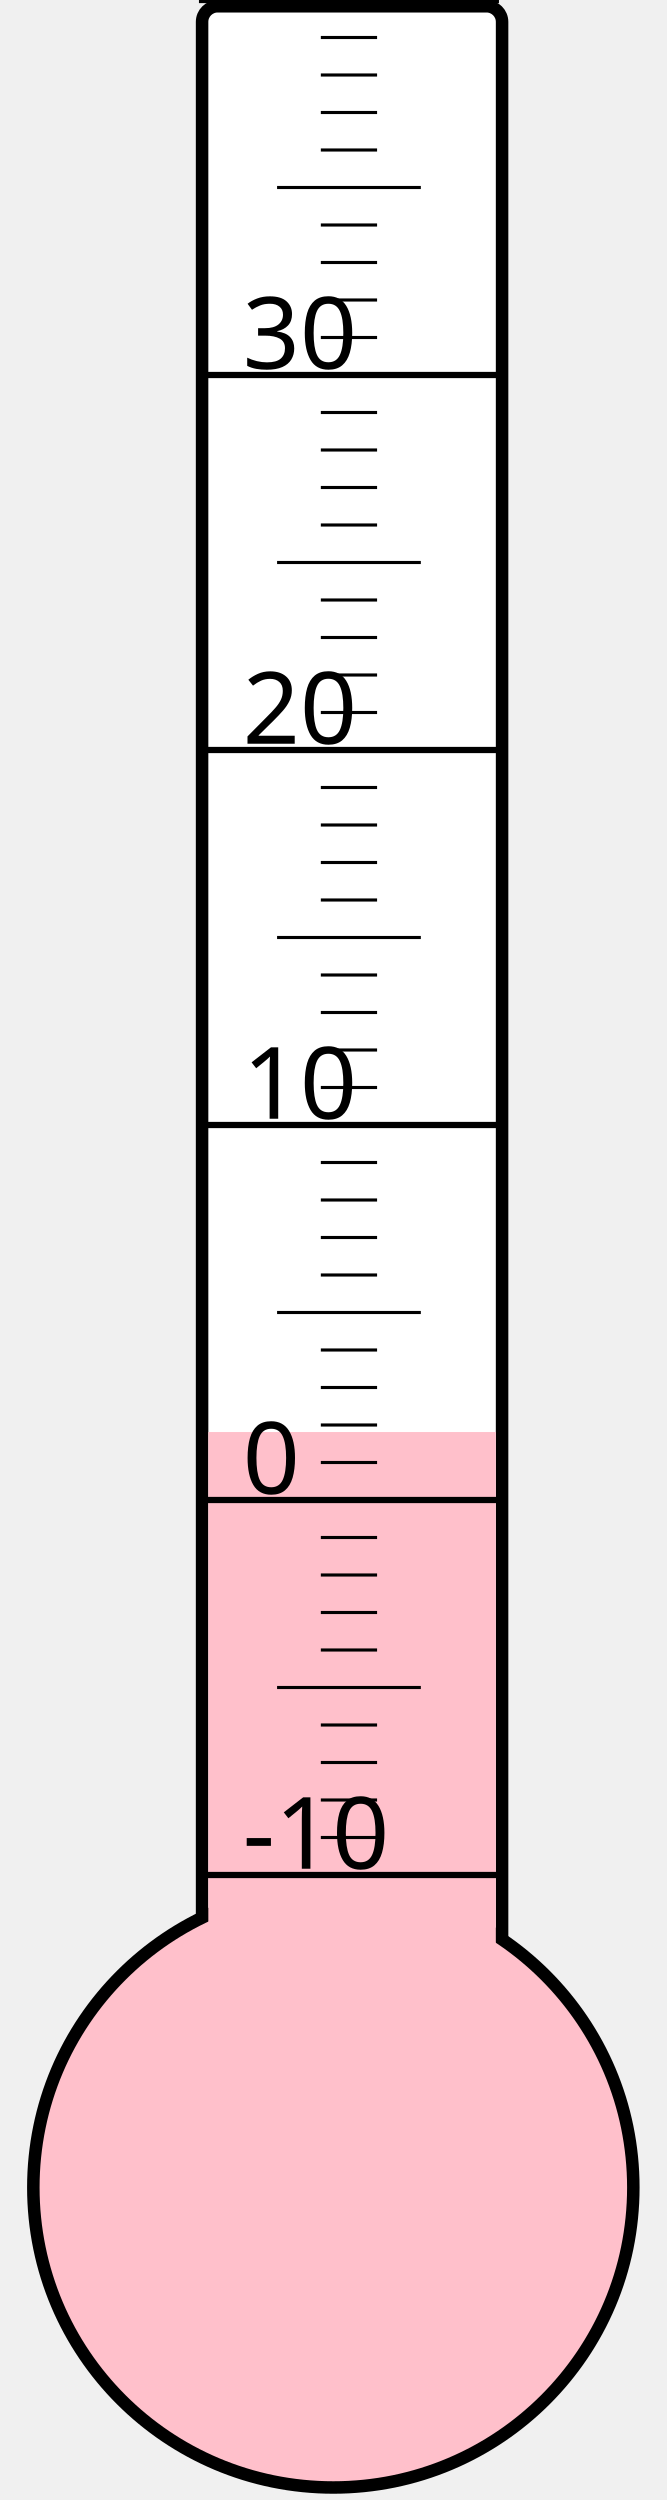
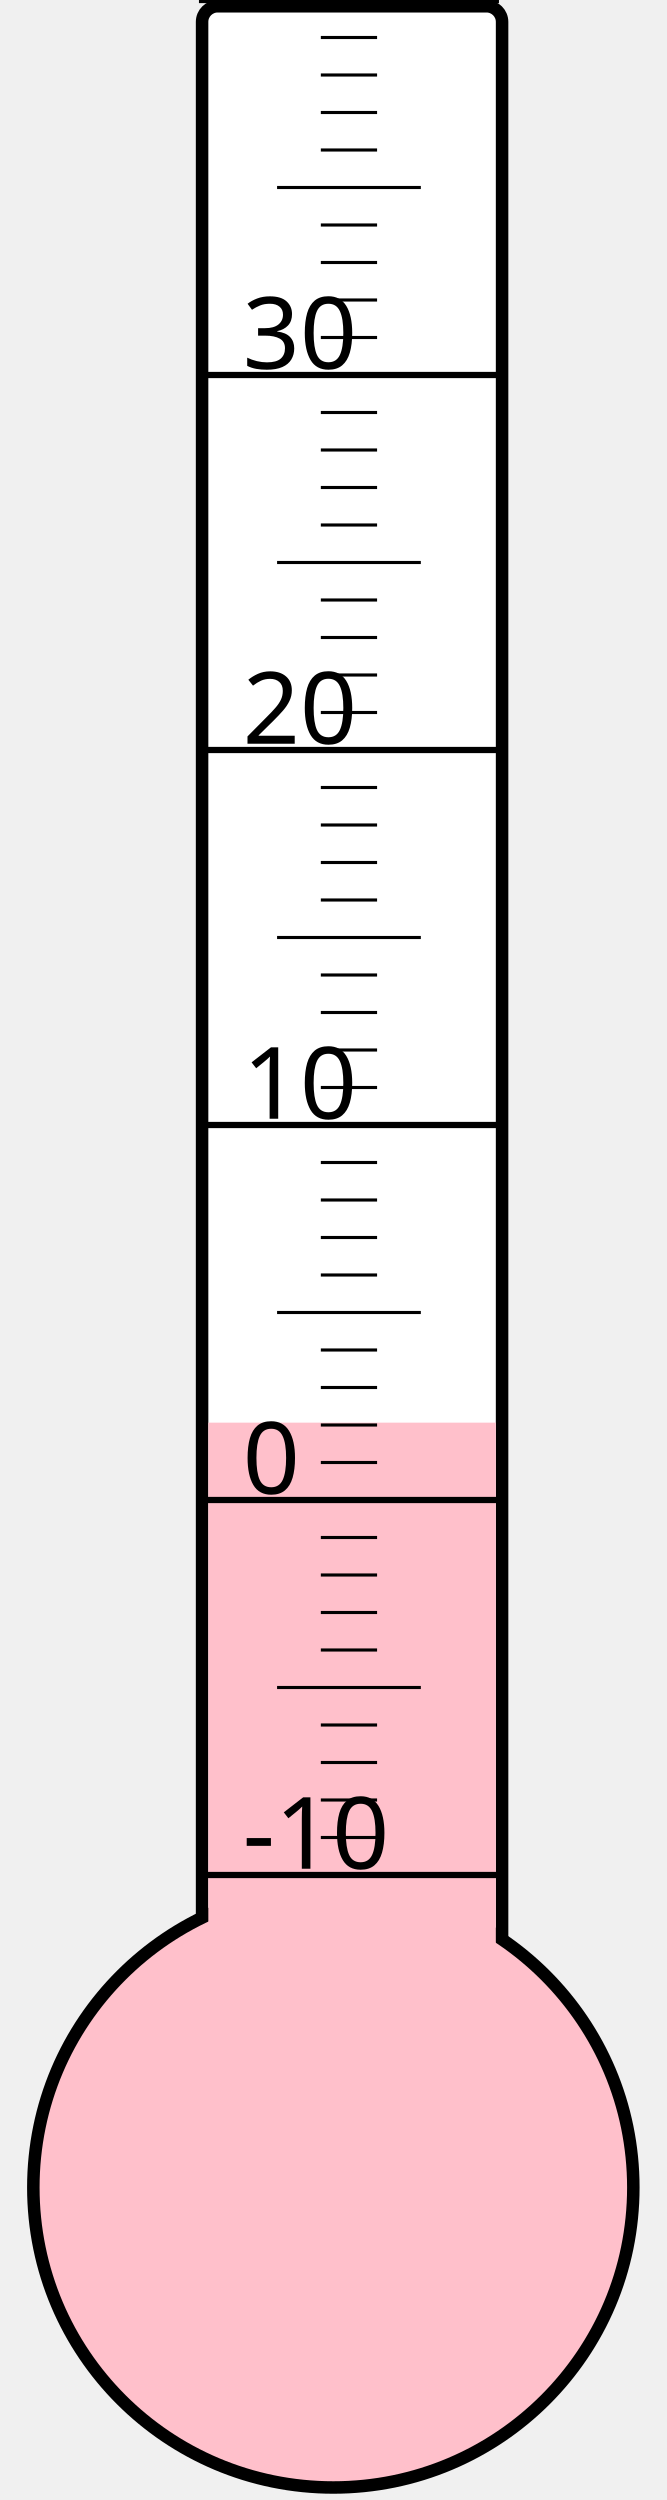
<svg xmlns="http://www.w3.org/2000/svg" width="40px" height="150px" viewBox="0 0 200 800">
  <rect width="200" height="800" x="0" y="0" style="fill: #ffffeb; fill-opacity: 0;" />
  <rect width="96" height="680" x="58" y="2" rx="5" ry="5" style="fill: white; fill-opacity: 1; stroke: black; stroke-width: 4;" />
  <circle cx="100" cy="700" r="96" style="fill: pink; stroke: black; stroke-width: 4;" />
-   <rect width="92" height="241.75" x="60" y="458.25" style="fill: pink; fill-opacity: 1; stroke-width: 0;" />
+   <rect width="92" height="244.75" x="60" y="455.25" style="fill: pink; fill-opacity: 1; stroke-width: 0;" />
  <text x="71" y="598" style="font-family: sans-serif; font-size: 24pt;">-10</text>
  <text x="71" y="478" style="font-family: sans-serif; font-size: 24pt;">0</text>
  <text x="71" y="358" style="font-family: sans-serif; font-size: 24pt;">10</text>
  <text x="71" y="238" style="font-family: sans-serif; font-size: 24pt;">20</text>
  <text x="71" y="118" style="font-family: sans-serif; font-size: 24pt;">30</text>
  <g style="stroke: black;">
    <line x1="57" y1="600" x2="153" y2="600" style="stroke-width: 2;" />
    <line x1="96" y1="588" x2="114" y2="588" style="stroke-width: 1;" />
    <line x1="96" y1="576" x2="114" y2="576" style="stroke-width: 1;" />
    <line x1="96" y1="564" x2="114" y2="564" style="stroke-width: 1;" />
    <line x1="96" y1="552" x2="114" y2="552" style="stroke-width: 1;" />
    <line x1="82" y1="540" x2="128" y2="540" style="stroke-width: 1;" />
    <line x1="96" y1="528" x2="114" y2="528" style="stroke-width: 1;" />
    <line x1="96" y1="516" x2="114" y2="516" style="stroke-width: 1;" />
    <line x1="96" y1="504" x2="114" y2="504" style="stroke-width: 1;" />
    <line x1="96" y1="492" x2="114" y2="492" style="stroke-width: 1;" />
    <line x1="57" y1="480" x2="153" y2="480" style="stroke-width: 2;" />
    <line x1="96" y1="468" x2="114" y2="468" style="stroke-width: 1;" />
    <line x1="96" y1="456" x2="114" y2="456" style="stroke-width: 1;" />
    <line x1="96" y1="444" x2="114" y2="444" style="stroke-width: 1;" />
    <line x1="96" y1="432" x2="114" y2="432" style="stroke-width: 1;" />
    <line x1="82" y1="420" x2="128" y2="420" style="stroke-width: 1;" />
    <line x1="96" y1="408" x2="114" y2="408" style="stroke-width: 1;" />
    <line x1="96" y1="396" x2="114" y2="396" style="stroke-width: 1;" />
    <line x1="96" y1="384" x2="114" y2="384" style="stroke-width: 1;" />
    <line x1="96" y1="372" x2="114" y2="372" style="stroke-width: 1;" />
    <line x1="57" y1="360" x2="153" y2="360" style="stroke-width: 2;" />
    <line x1="96" y1="348" x2="114" y2="348" style="stroke-width: 1;" />
    <line x1="96" y1="336" x2="114" y2="336" style="stroke-width: 1;" />
    <line x1="96" y1="324" x2="114" y2="324" style="stroke-width: 1;" />
    <line x1="96" y1="312" x2="114" y2="312" style="stroke-width: 1;" />
    <line x1="82" y1="300" x2="128" y2="300" style="stroke-width: 1;" />
    <line x1="96" y1="288" x2="114" y2="288" style="stroke-width: 1;" />
    <line x1="96" y1="276" x2="114" y2="276" style="stroke-width: 1;" />
    <line x1="96" y1="264" x2="114" y2="264" style="stroke-width: 1;" />
    <line x1="96" y1="252" x2="114" y2="252" style="stroke-width: 1;" />
    <line x1="57" y1="240" x2="153" y2="240" style="stroke-width: 2;" />
    <line x1="96" y1="228" x2="114" y2="228" style="stroke-width: 1;" />
    <line x1="96" y1="216" x2="114" y2="216" style="stroke-width: 1;" />
    <line x1="96" y1="204" x2="114" y2="204" style="stroke-width: 1;" />
    <line x1="96" y1="192" x2="114" y2="192" style="stroke-width: 1;" />
    <line x1="82" y1="180" x2="128" y2="180" style="stroke-width: 1;" />
    <line x1="96" y1="168" x2="114" y2="168" style="stroke-width: 1;" />
    <line x1="96" y1="156" x2="114" y2="156" style="stroke-width: 1;" />
    <line x1="96" y1="144" x2="114" y2="144" style="stroke-width: 1;" />
    <line x1="96" y1="132" x2="114" y2="132" style="stroke-width: 1;" />
    <line x1="57" y1="120" x2="153" y2="120" style="stroke-width: 2;" />
    <line x1="96" y1="108" x2="114" y2="108" style="stroke-width: 1;" />
    <line x1="96" y1="96" x2="114" y2="96" style="stroke-width: 1;" />
    <line x1="96" y1="84" x2="114" y2="84" style="stroke-width: 1;" />
    <line x1="96" y1="72" x2="114" y2="72" style="stroke-width: 1;" />
    <line x1="82" y1="60" x2="128" y2="60" style="stroke-width: 1;" />
    <line x1="96" y1="48" x2="114" y2="48" style="stroke-width: 1;" />
    <line x1="96" y1="36" x2="114" y2="36" style="stroke-width: 1;" />
    <line x1="96" y1="24" x2="114" y2="24" style="stroke-width: 1;" />
    <line x1="96" y1="12" x2="114" y2="12" style="stroke-width: 1;" />
    <line x1="57" y1="0" x2="153" y2="0" style="stroke-width: 2;" />
  </g>
</svg>
